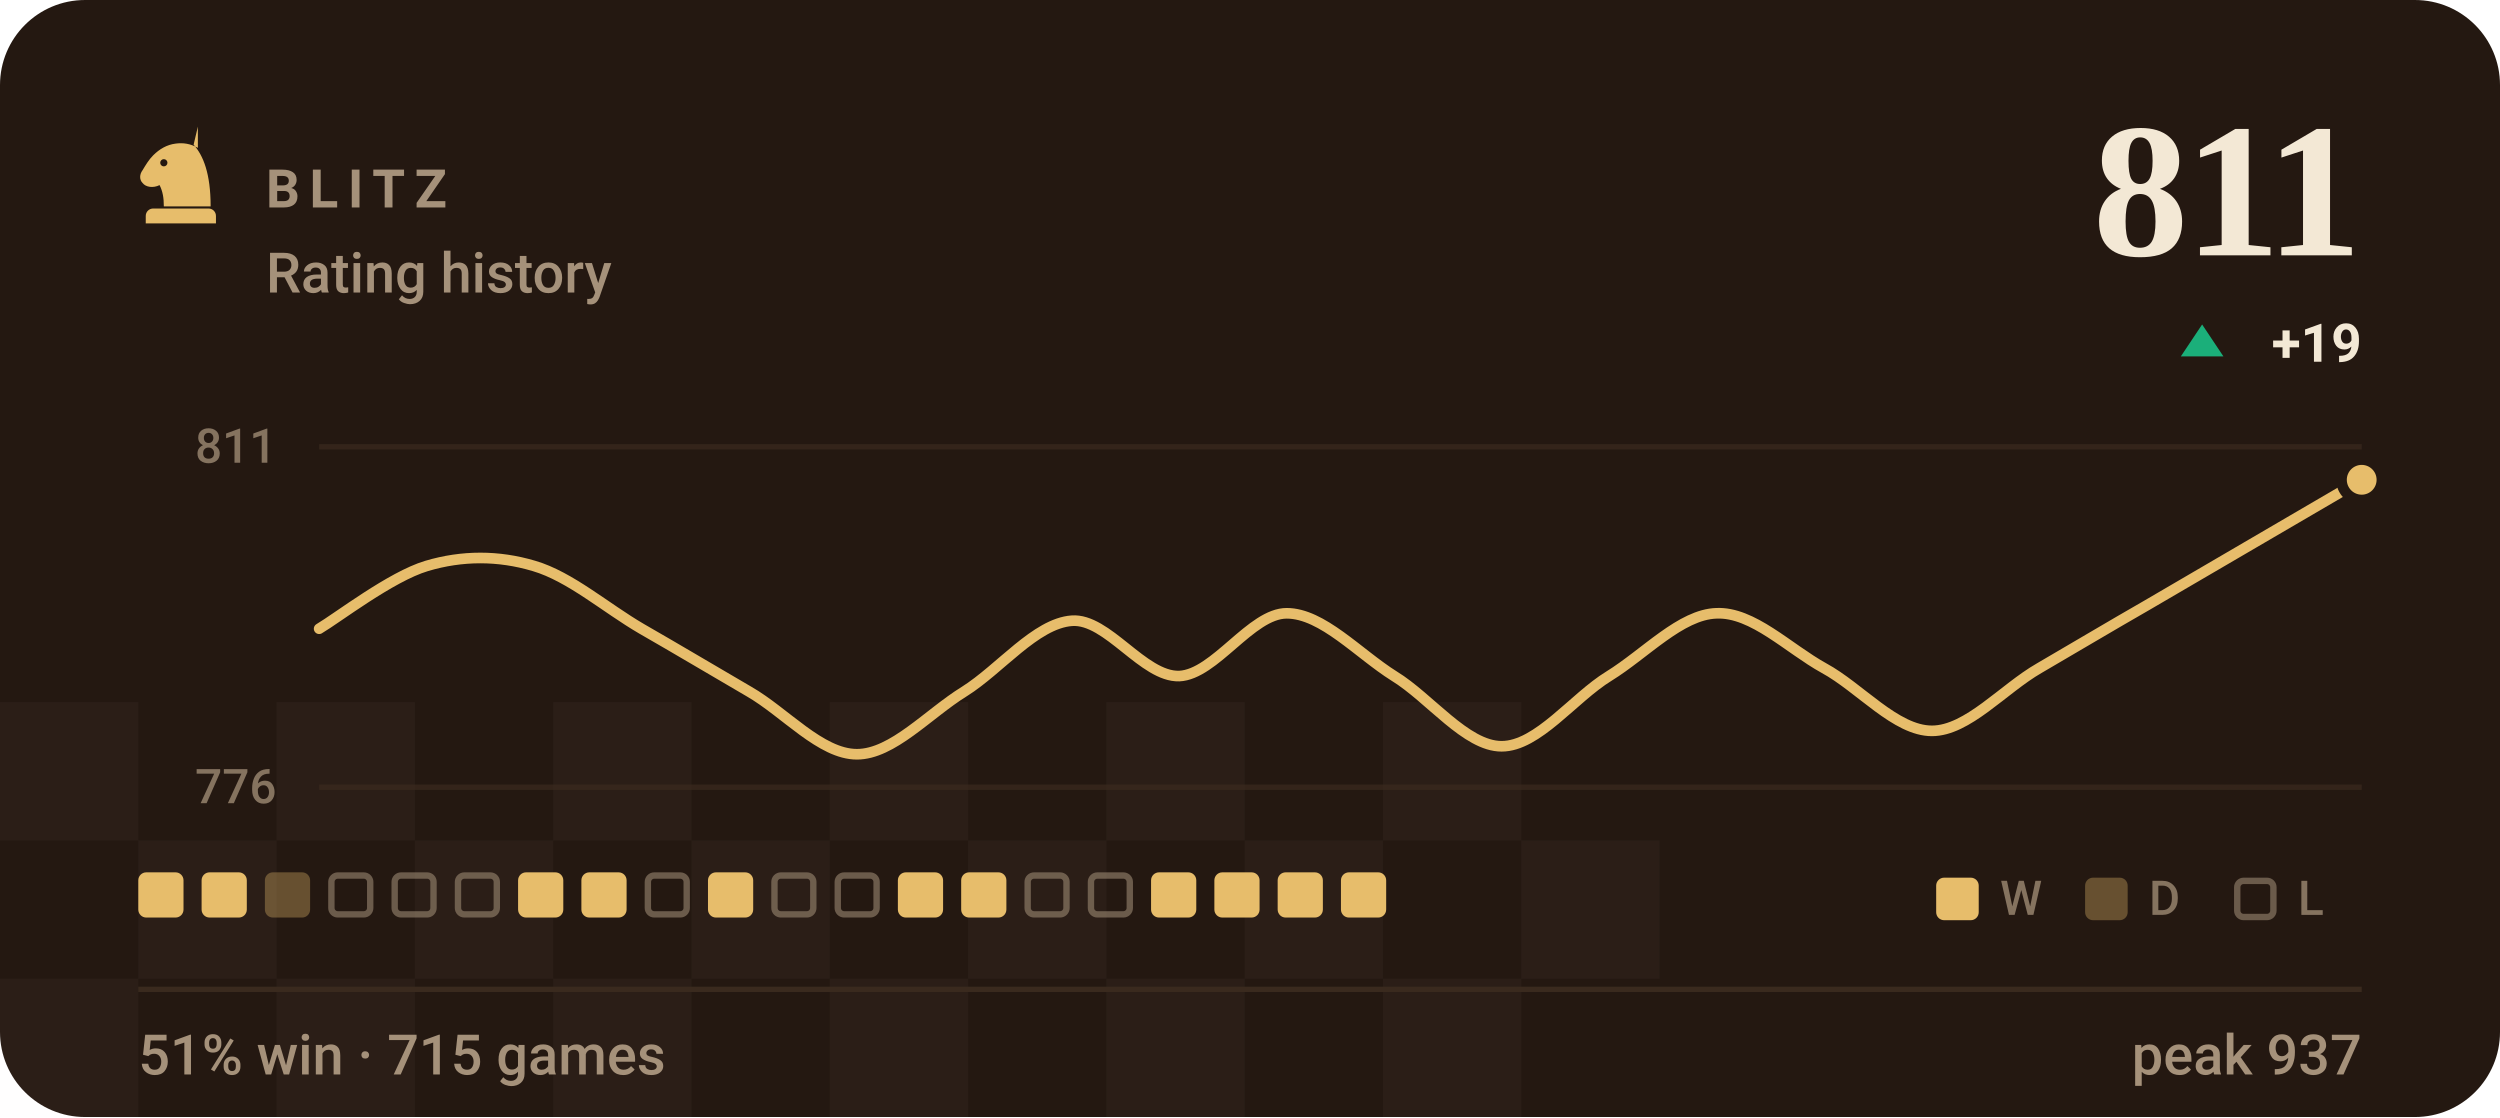
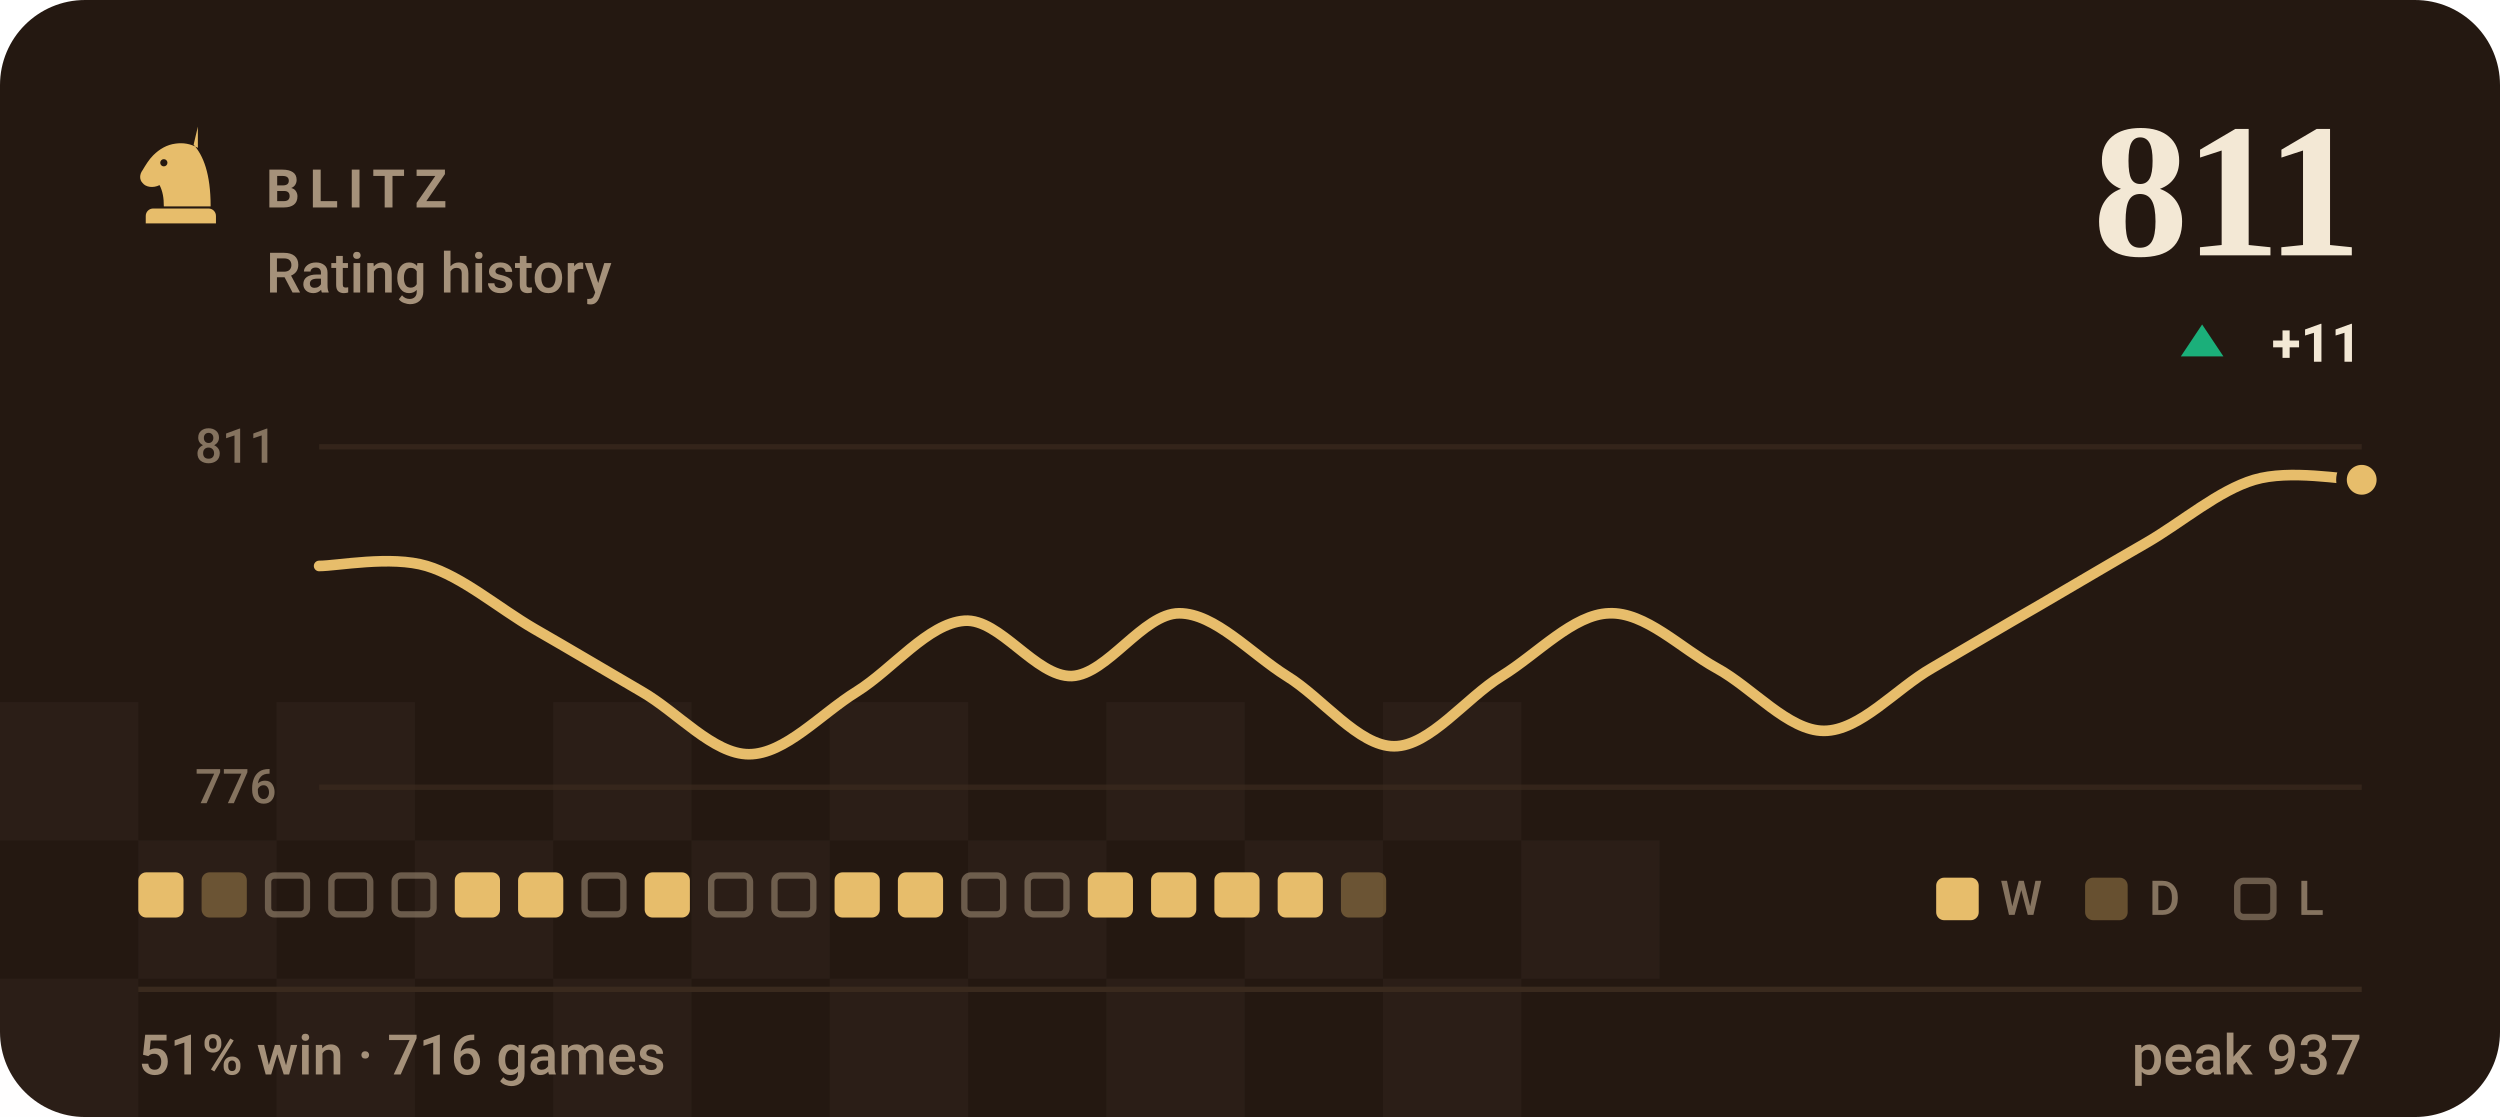
- <svg xmlns="http://www.w3.org/2000/svg" viewBox="0 0 470 210" width="470" height="210" role="img" aria-label="BLITZ rating history, currently 811, 51% win rate over 715 games">
+ <svg xmlns="http://www.w3.org/2000/svg" viewBox="0 0 470 210" width="470" height="210" role="img" aria-label="BLITZ rating history, currently 811, 51% win rate over 716 games">
  <style>svg{font-family:-apple-system,BlinkMacSystemFont,'Segoe UI',Roboto,'Helvetica Neue',Arial,sans-serif}text{fill:#f3e8d5;white-space:pre}.bg{fill:#241811}.acc{fill:#e7bd6b}.win{fill:#1baf7a}.draw{fill:#8b8f96}.loss{fill:#d03b3b}.lbl{font-size:10px;font-weight:600;letter-spacing:.18em;fill:#a5917a}.cap{font-size:10.5px;font-weight:500;fill:#a5917a}.num{font-family:Georgia,'Times New Roman',Times,serif;font-weight:700;letter-spacing:-.02em}.tick{font-size:9px;font-weight:500;fill:#a5917a;opacity:.75}.dl{font-size:10px;font-weight:600}.rule{stroke:#3a2a1e;stroke-width:1;fill:none}.grid{stroke:#3a2a1e;stroke-width:1;fill:none;opacity:.7}.ln{fill:none;stroke:#e7bd6b;stroke-width:2;stroke-linecap:round;stroke-linejoin:round}.ring{stroke:#241811;stroke-width:2}.hollow{fill:none;stroke-width:1.5}.sq{fill:#f3e8d5;opacity:.035}</style>
  <rect class="bg" width="470" height="210" rx="16" />
  <rect class="sq" x="0" y="132" width="26" height="26" />
  <rect class="sq" x="52" y="132" width="26" height="26" />
  <rect class="sq" x="104" y="132" width="26" height="26" />
  <rect class="sq" x="156" y="132" width="26" height="26" />
  <rect class="sq" x="208" y="132" width="26" height="26" />
  <rect class="sq" x="260" y="132" width="26" height="26" />
  <rect class="sq" x="26" y="158" width="26" height="26" />
  <rect class="sq" x="78" y="158" width="26" height="26" />
  <rect class="sq" x="130" y="158" width="26" height="26" />
  <rect class="sq" x="182" y="158" width="26" height="26" />
  <rect class="sq" x="234" y="158" width="26" height="26" />
  <rect class="sq" x="286" y="158" width="26" height="26" />
  <rect class="sq" x="0" y="184" width="26" height="26" />
  <rect class="sq" x="52" y="184" width="26" height="26" />
  <rect class="sq" x="104" y="184" width="26" height="26" />
  <rect class="sq" x="156" y="184" width="26" height="26" />
  <rect class="sq" x="208" y="184" width="26" height="26" />
  <rect class="sq" x="260" y="184" width="26" height="26" />
  <g class="acc" transform="translate(24.0,22.8) scale(0.2)">
    <path fill-rule="evenodd" d="M66 5l-4 17c9 10 16 27 16 58H34c0-8-1-14-4-20-6 3-13 2-16-2-3-3-3-8 0-12 3-5 6-10 10-14 6-6 13-10 21-11 7-1 14 0 21 4zM37.4 39a3.4 3.4 0 1 0-6.8 0 3.4 3.4 0 1 0 6.8 0zM24 82h52c3.9 0 7 3.1 7 7v7H17v-7c0-3.9 3.1-7 7-7z" />
  </g>
  <text class="lbl" x="50" y="39">BLITZ</text>
  <text class="cap" x="50" y="55">Rating history</text>
  <text class="num" x="444" y="48" text-anchor="end" style="font-size:36px">811</text>
  <path fill="#1baf7a" d="M414 61L418 67H410Z" />
-   <text class="dl" x="444" y="68" text-anchor="end" fill="#1baf7a">+19</text>
+   <text class="dl" x="444" y="68" text-anchor="end" fill="#1baf7a">+11</text>
  <line class="grid" x1="60" y1="84" x2="444" y2="84" />
  <line class="grid" x1="60" y1="148" x2="444" y2="148" />
  <text class="tick" x="52" y="87" text-anchor="end">811</text>
  <text class="tick" x="52" y="151" text-anchor="end">776</text>
-   <path class="ln" d="M60.0 118.2C63.4 116.2 73.5 108.4 80.2 106.4C86.9 104.4 93.7 104.4 100.4 106.4C107.2 108.4 113.9 114.3 120.6 118.2C127.4 122.1 134.1 126.1 140.8 130.0C147.6 133.9 154.3 141.8 161.1 141.8C167.8 141.8 174.5 134.2 181.3 130.0C188.0 125.8 194.7 117.2 201.5 116.7C208.2 116.2 214.9 127.3 221.7 127.1C228.4 126.8 235.2 115.3 241.9 115.3C248.6 115.3 255.4 122.9 262.1 127.1C268.8 131.2 275.6 140.3 282.3 140.3C289.1 140.3 295.8 131.2 302.5 127.1C309.3 122.9 316.0 115.5 322.7 115.3C329.5 115.0 336.2 121.9 342.9 125.6C349.7 129.3 356.4 137.4 363.2 137.4C369.9 137.4 376.6 129.5 383.4 125.6C390.1 121.7 396.8 117.7 403.6 113.8C410.3 109.9 417.1 105.9 423.8 102.0C430.5 98.1 440.6 92.2 444.0 90.2" />
+   <path class="ln" d="M60.0 106.4C63.4 106.4 73.5 104.4 80.2 106.4C86.9 108.4 93.7 114.3 100.4 118.2C107.2 122.1 113.9 126.1 120.6 130.0C127.4 133.9 134.1 141.8 140.8 141.8C147.6 141.8 154.3 134.2 161.1 130.0C167.8 125.8 174.5 117.2 181.3 116.7C188.0 116.2 194.7 127.3 201.5 127.1C208.2 126.8 214.9 115.3 221.7 115.3C228.4 115.3 235.2 122.9 241.9 127.1C248.6 131.2 255.4 140.3 262.1 140.3C268.8 140.3 275.6 131.2 282.3 127.1C289.1 122.9 295.8 115.5 302.5 115.3C309.3 115.0 316.0 121.9 322.7 125.6C329.5 129.3 336.2 137.4 342.9 137.4C349.7 137.4 356.4 129.5 363.2 125.6C369.9 121.7 376.6 117.7 383.4 113.8C390.1 109.9 396.8 105.9 403.6 102.0C410.3 98.1 417.1 92.2 423.8 90.2C430.5 88.2 440.6 90.2 444.0 90.2" />
  <circle class="acc ring" cx="444.0" cy="90.2" r="3.8" />
  <rect x="26.0" y="164" width="8.5" height="8.5" rx="1.5" fill="#e7bd6b" />
-   <rect x="37.9" y="164" width="8.5" height="8.5" rx="1.5" fill="#e7bd6b" />
-   <rect x="49.8" y="164" width="8.5" height="8.5" rx="1.5" fill="#e7bd6b" opacity=".34" />
+   <rect x="37.9" y="164" width="8.5" height="8.5" rx="1.5" fill="#e7bd6b" opacity=".34" />
+   <rect x="50.4" y="164.6" width="7.3" height="7.3" rx="1.2" fill="none" stroke="#a5917a" stroke-width="1.2" opacity=".55" />
  <rect x="62.3" y="164.6" width="7.3" height="7.3" rx="1.2" fill="none" stroke="#a5917a" stroke-width="1.2" opacity=".55" />
  <rect x="74.2" y="164.6" width="7.3" height="7.3" rx="1.2" fill="none" stroke="#a5917a" stroke-width="1.2" opacity=".55" />
-   <rect x="86.1" y="164.6" width="7.3" height="7.3" rx="1.2" fill="none" stroke="#a5917a" stroke-width="1.2" opacity=".55" />
+   <rect x="85.5" y="164" width="8.5" height="8.5" rx="1.5" fill="#e7bd6b" />
  <rect x="97.4" y="164" width="8.5" height="8.5" rx="1.5" fill="#e7bd6b" />
-   <rect x="109.3" y="164" width="8.5" height="8.5" rx="1.5" fill="#e7bd6b" />
-   <rect x="121.8" y="164.6" width="7.3" height="7.3" rx="1.2" fill="none" stroke="#a5917a" stroke-width="1.2" opacity=".55" />
-   <rect x="133.1" y="164" width="8.5" height="8.5" rx="1.5" fill="#e7bd6b" />
+   <rect x="109.9" y="164.6" width="7.3" height="7.3" rx="1.2" fill="none" stroke="#a5917a" stroke-width="1.2" opacity=".55" />
+   <rect x="121.2" y="164" width="8.5" height="8.5" rx="1.5" fill="#e7bd6b" />
+   <rect x="133.7" y="164.6" width="7.3" height="7.3" rx="1.2" fill="none" stroke="#a5917a" stroke-width="1.2" opacity=".55" />
  <rect x="145.6" y="164.6" width="7.3" height="7.3" rx="1.2" fill="none" stroke="#a5917a" stroke-width="1.2" opacity=".55" />
-   <rect x="157.5" y="164.6" width="7.3" height="7.3" rx="1.2" fill="none" stroke="#a5917a" stroke-width="1.2" opacity=".55" />
+   <rect x="156.9" y="164" width="8.5" height="8.5" rx="1.5" fill="#e7bd6b" />
  <rect x="168.8" y="164" width="8.5" height="8.5" rx="1.5" fill="#e7bd6b" />
-   <rect x="180.7" y="164" width="8.5" height="8.5" rx="1.5" fill="#e7bd6b" />
+   <rect x="181.3" y="164.6" width="7.3" height="7.3" rx="1.2" fill="none" stroke="#a5917a" stroke-width="1.2" opacity=".55" />
  <rect x="193.2" y="164.6" width="7.3" height="7.3" rx="1.2" fill="none" stroke="#a5917a" stroke-width="1.2" opacity=".55" />
-   <rect x="205.1" y="164.6" width="7.3" height="7.3" rx="1.2" fill="none" stroke="#a5917a" stroke-width="1.2" opacity=".55" />
+   <rect x="204.5" y="164" width="8.5" height="8.5" rx="1.5" fill="#e7bd6b" />
  <rect x="216.4" y="164" width="8.5" height="8.5" rx="1.5" fill="#e7bd6b" />
  <rect x="228.3" y="164" width="8.5" height="8.5" rx="1.5" fill="#e7bd6b" />
  <rect x="240.2" y="164" width="8.5" height="8.5" rx="1.5" fill="#e7bd6b" />
-   <rect x="252.1" y="164" width="8.5" height="8.5" rx="1.5" fill="#e7bd6b" />
+   <rect x="252.1" y="164" width="8.5" height="8.5" rx="1.5" fill="#e7bd6b" opacity=".34" />
  <rect x="364" y="165" width="8" height="8" rx="1.5" fill="#e7bd6b" />
  <text class="tick" x="376" y="172">W</text>
  <rect x="392" y="165" width="8" height="8" rx="1.5" fill="#e7bd6b" opacity=".34" />
  <text class="tick" x="404" y="172">D</text>
  <rect x="420.6" y="165.6" width="6.8" height="6.8" rx="1.2" fill="none" stroke="#a5917a" stroke-width="1.2" opacity=".55" />
  <text class="tick" x="432" y="172">L</text>
  <line class="rule" x1="26" y1="186" x2="444" y2="186" />
-   <text class="cap" x="26" y="202">51% win · 715 games</text>
+   <text class="cap" x="26" y="202">51% win · 716 games</text>
  <text class="cap" x="444" y="202" text-anchor="end">peak 937</text>
</svg>
